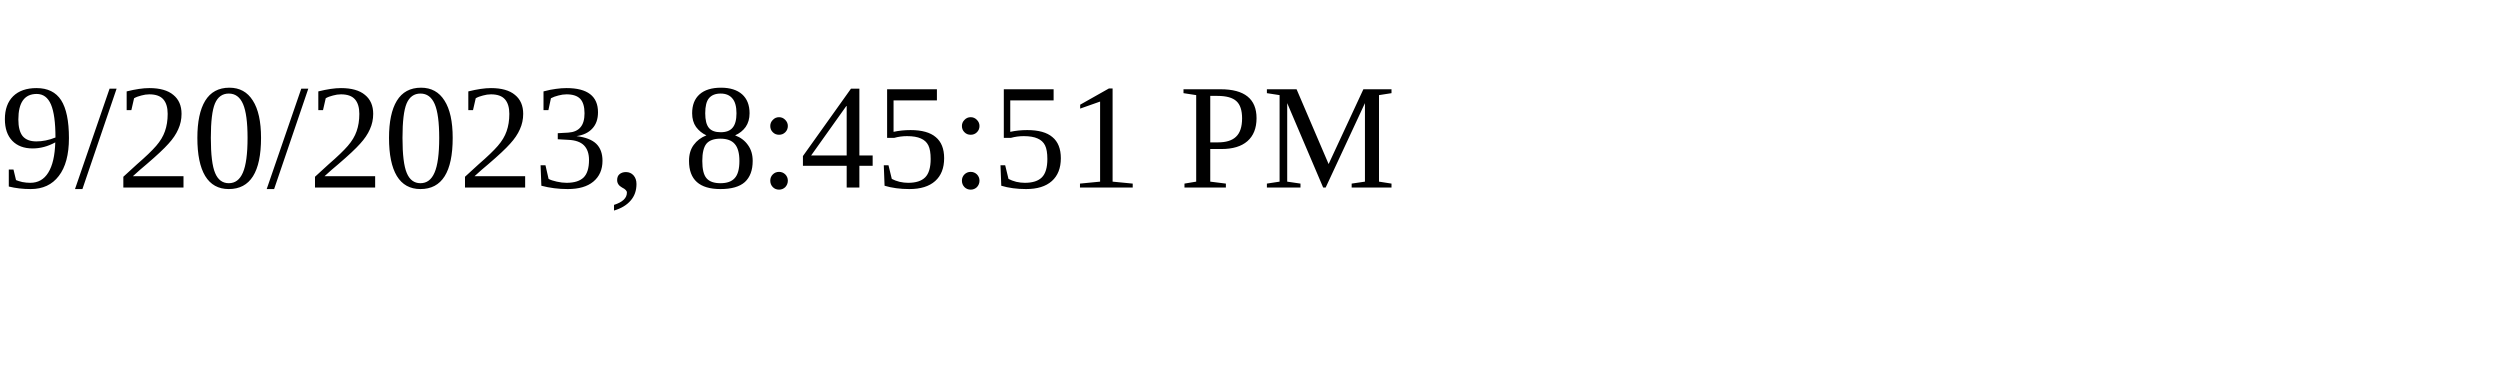
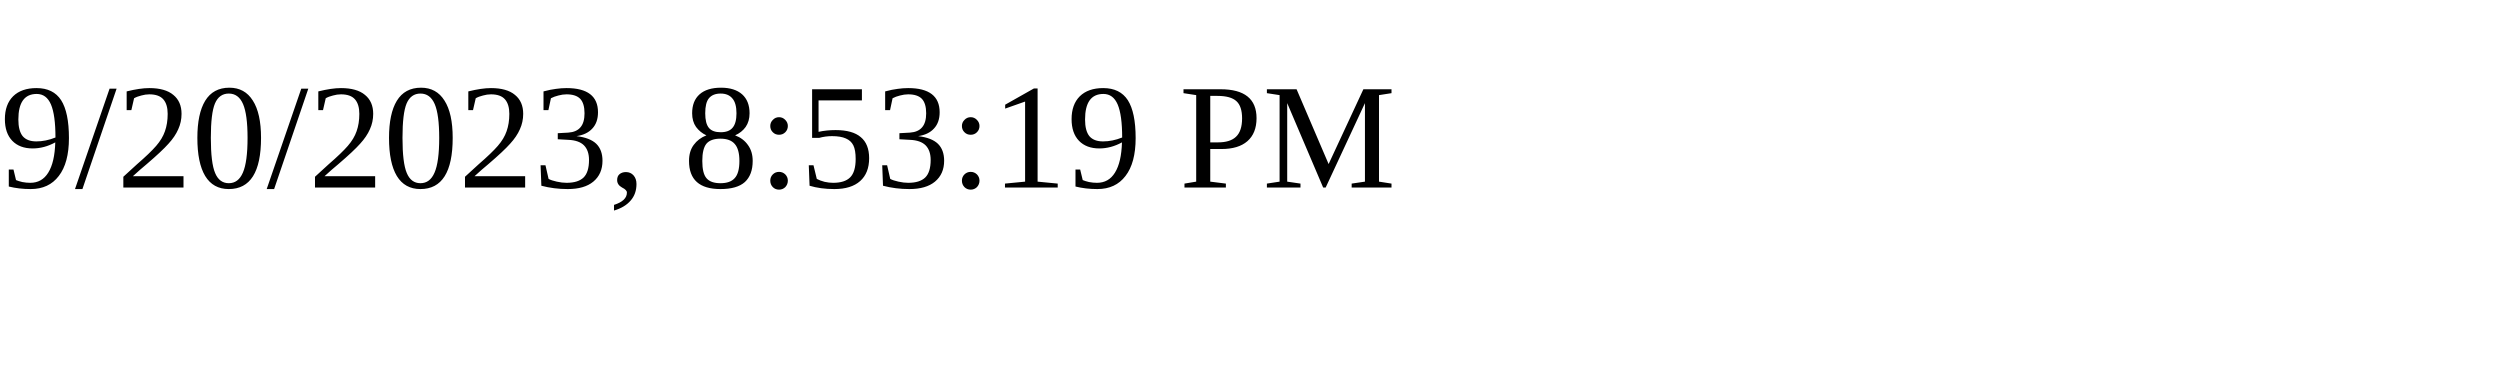
<svg xmlns="http://www.w3.org/2000/svg" height="30" width="200">
-   <text x="0" y="15">9/20/2023, 8:45:51 PM</text>
+   <text x="0" y="15">9/20/2023, 8:53:19 PM</text>
</svg>
